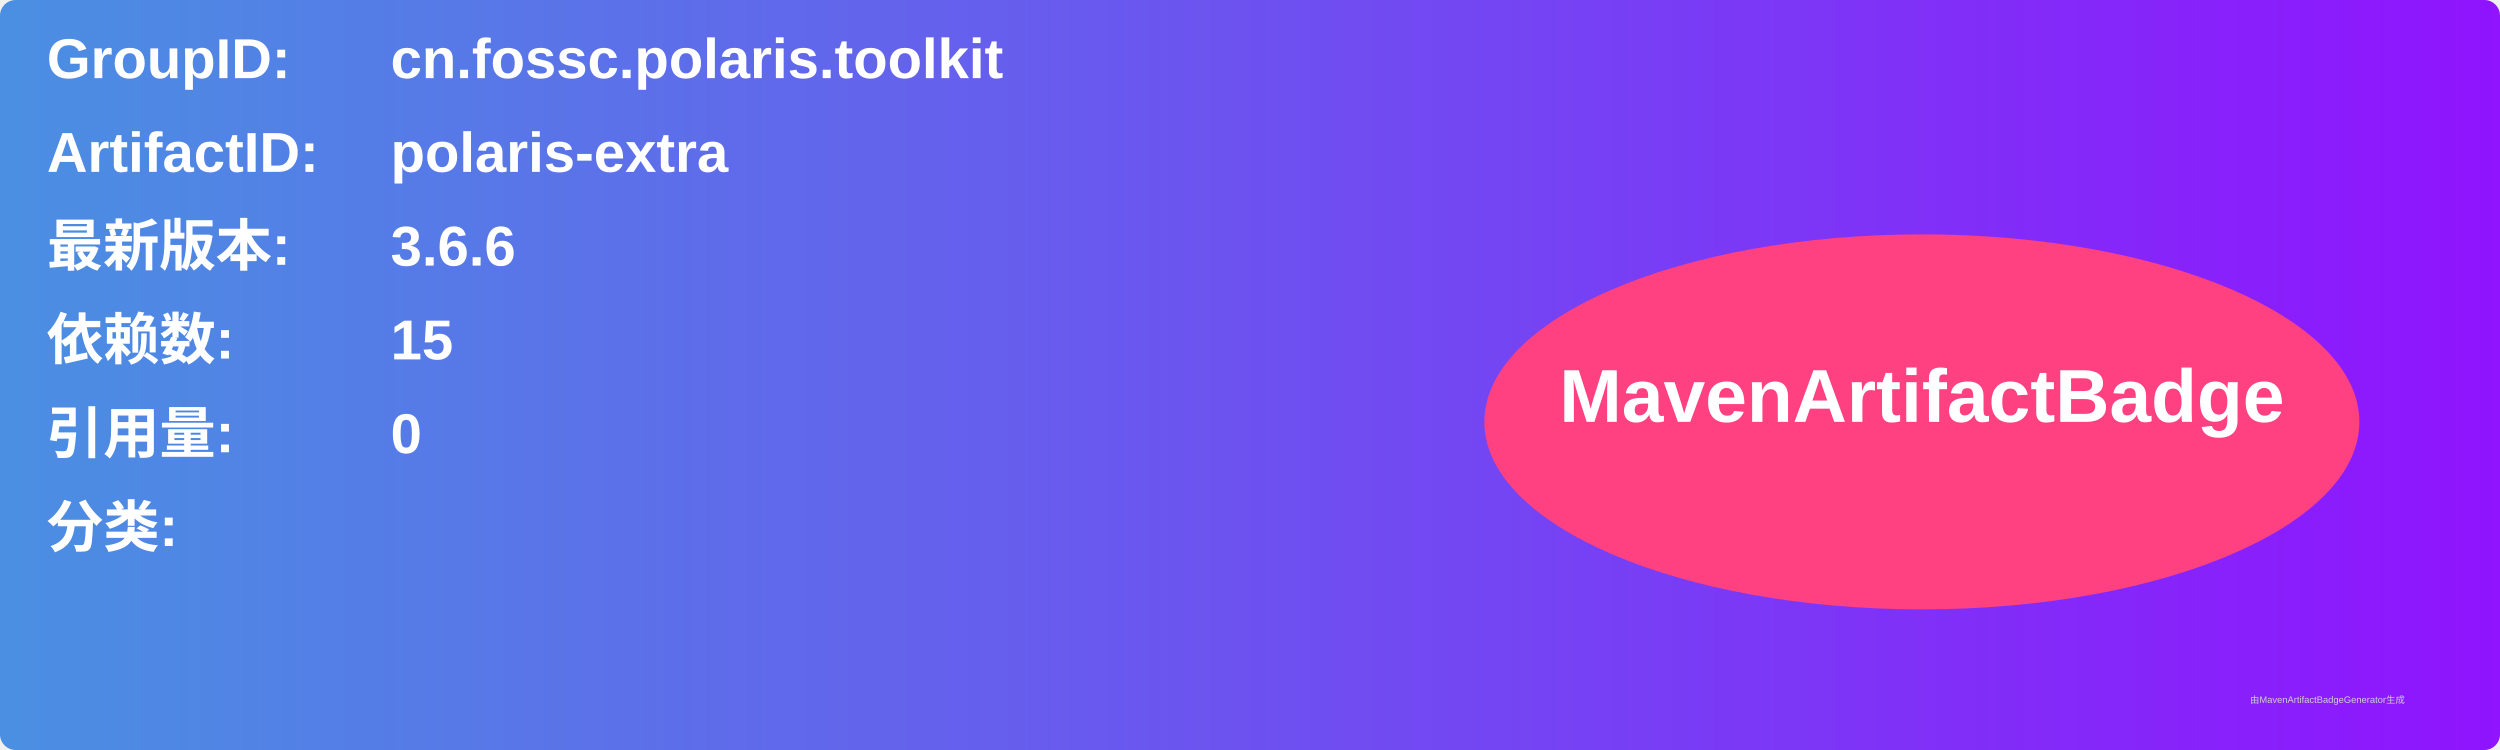
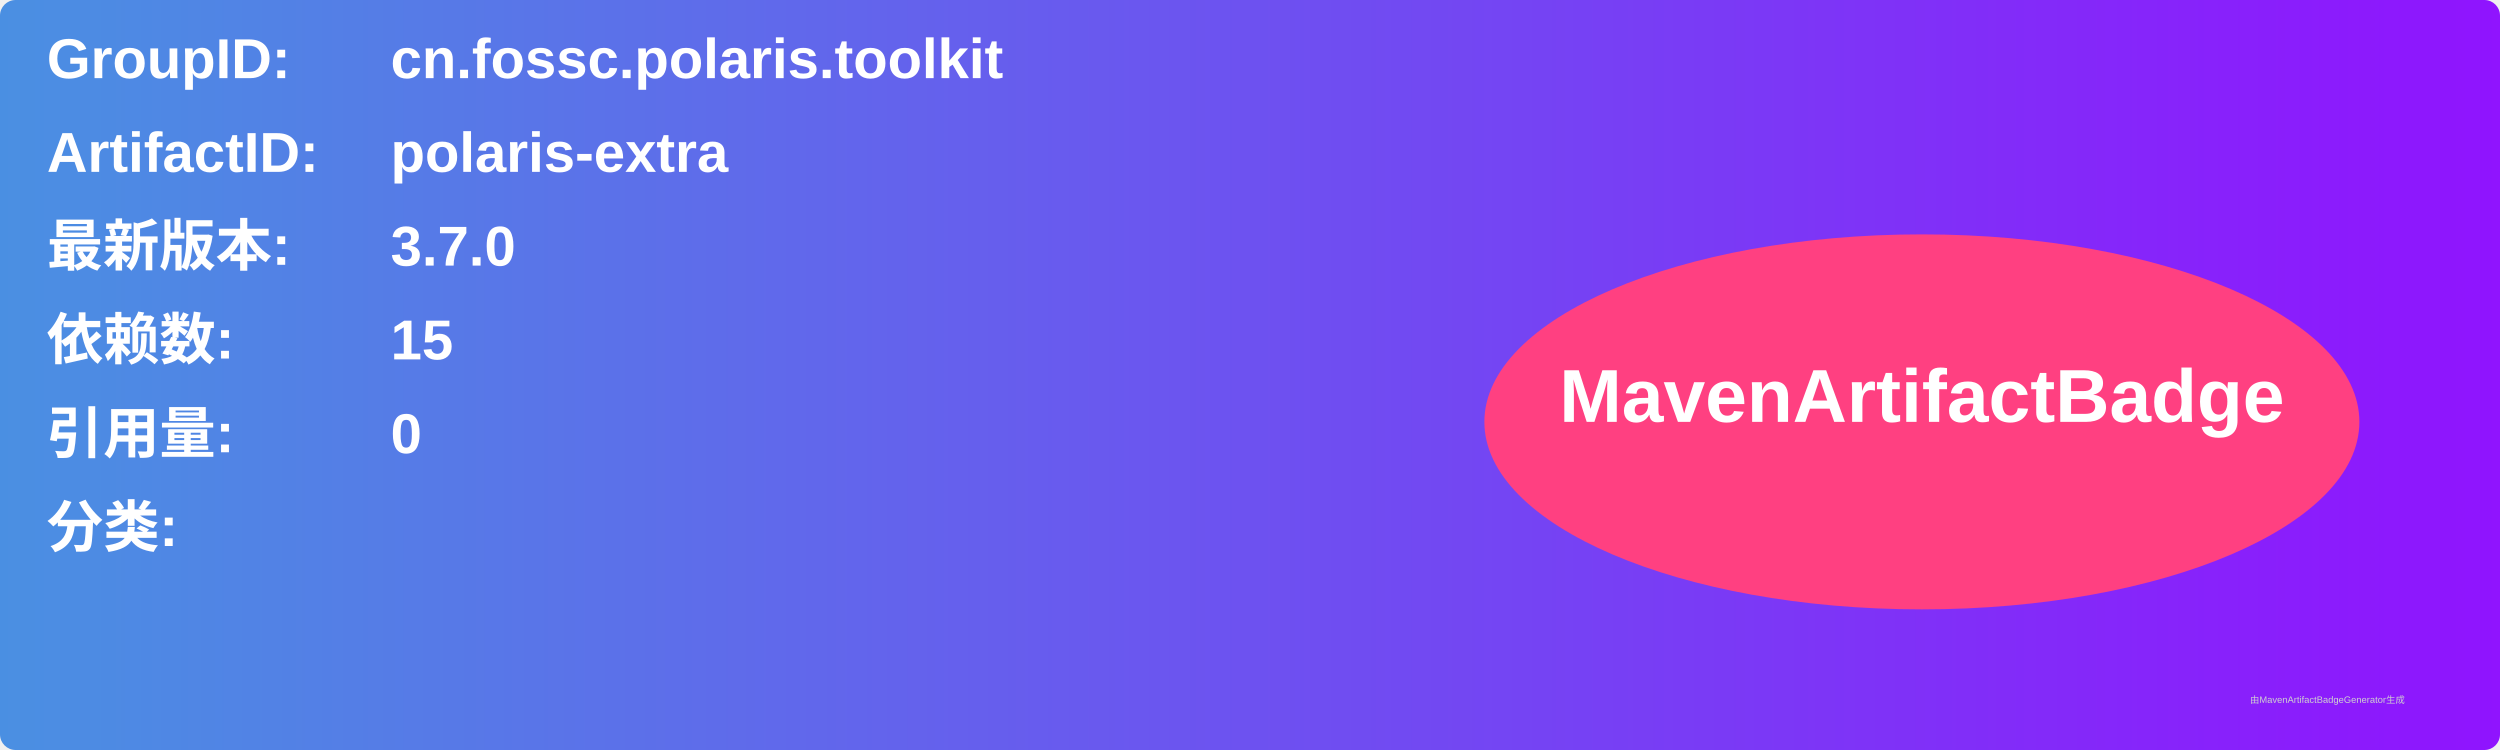
<svg xmlns="http://www.w3.org/2000/svg" width="800" height="240" viewBox="0 0 800 240">
  <linearGradient id="grad" x1="0%" y1="0%" x2="100%" y2="0%">
    <stop offset="0%" stop-color="#4a90e2" />
    <stop offset="100%" stop-color="#9013fe" />
  </linearGradient>
  <rect width="100%" height="100%" rx="5" ry="5" fill="url(#grad)" />
  <g transform="translate(15, 15)">
    <text x="0" y="10" font-family="Arial" font-size="18" fill="white" font-weight="bold" width="260">GroupID:</text>
    <text x="110" y="10" font-family="Arial" font-size="18" fill="white" font-weight="bold" width="460">cn.fossc.polaris.toolkit</text>
    <text x="0" y="40" font-family="Arial" font-size="18" fill="white" font-weight="bold" width="260">ArtifactID:</text>
    <text x="110" y="40" font-family="Arial" font-size="18" fill="white" font-weight="bold" width="460">polaris-extra</text>
    <text x="0" y="70" font-family="Arial" font-size="18" fill="white" font-weight="bold">最新版本:</text>
    <text x="110" y="70" font-family="Arial" font-size="18" fill="white" font-weight="bold">
-       <tspan font-weight="bold">3.6.6</tspan>
+       <tspan font-weight="bold">3.7.0</tspan>
    </text>
    <text x="0" y="100" font-family="Arial" font-size="18" fill="white" font-weight="bold">依赖数: </text>
    <text x="110" y="100" font-family="Arial" font-size="18" fill="white">
      <tspan font-weight="bold">15</tspan>
    </text>
    <text x="0" y="130" font-family="Arial" font-size="18" fill="white" font-weight="bold">引用量: </text>
    <text x="110" y="130" font-family="Arial" font-size="18" fill="white">
      <tspan font-weight="bold">0</tspan>
    </text>
    <text x="0" y="160" font-family="Arial" font-size="18" fill="white" font-weight="bold">分类:</text>
    <text x="10" y="190" font-family="Arial" font-size="10" fill="white">
      <tspan font-weight="bold" />
    </text>
    <ellipse cx="600" cy="120" rx="140" ry="60" fill="#ff4081" />
    <text x="600" y="120" text-anchor="middle" font-family="Arial" font-size="24" fill="white" font-weight="bold">MavenArtifactBadge</text>
  </g>
  <text x="720" y="225" font-family="Arial" font-size="3" fill="#d0d0d0">由MavenArtifactBadgeGenerator生成</text>
</svg>
